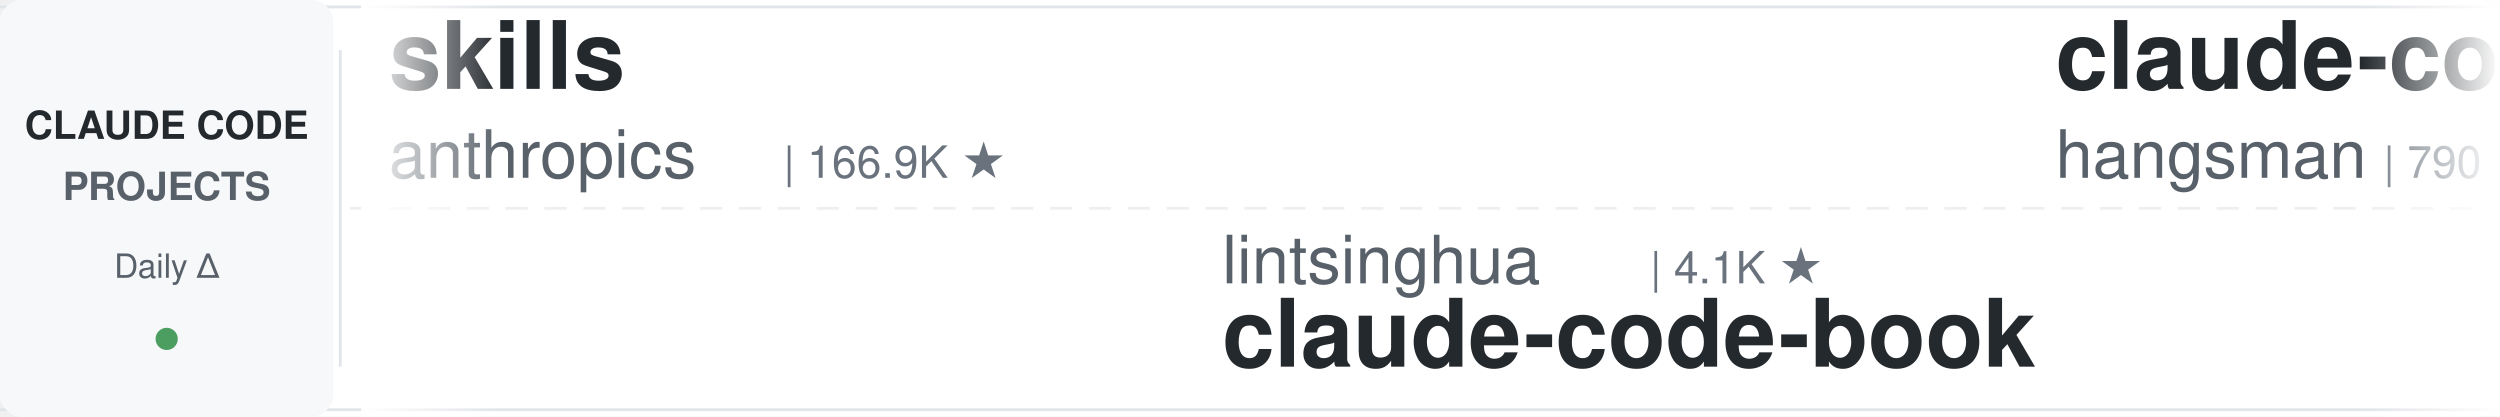
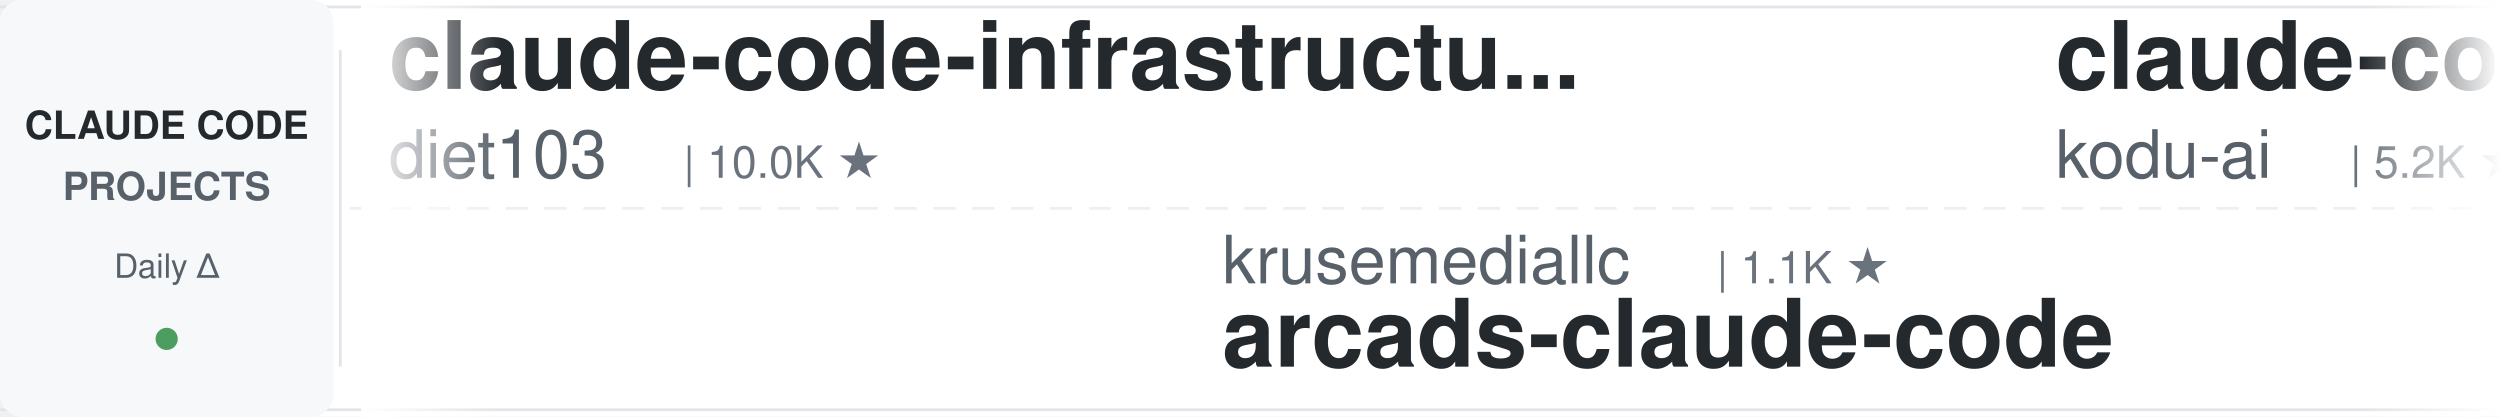
<svg xmlns="http://www.w3.org/2000/svg" width="900" height="150">
  <defs>
    <linearGradient id="leftFade" x1="0%" y1="0%" x2="100%" y2="0%">
      <stop offset="0%" style="stop-color:#ffffff;stop-opacity:1" />
      <stop offset="100%" style="stop-color:#ffffff;stop-opacity:0" />
    </linearGradient>
    <linearGradient id="rightFade" x1="0%" y1="0%" x2="100%" y2="0%">
      <stop offset="0%" style="stop-color:#ffffff;stop-opacity:0" />
      <stop offset="100%" style="stop-color:#ffffff;stop-opacity:1" />
    </linearGradient>
  </defs>
  <rect width="900" height="150" fill="#ffffff" rx="8" />
  <rect x="0" y="2" width="900" height="1" fill="#e1e4e8" />
  <rect x="0" y="147" width="900" height="1" fill="#e1e4e8" />
  <line x1="0" y1="75" x2="900" y2="75" stroke="#e1e4e8" stroke-width="1" stroke-dasharray="8 6" opacity="0.6" />
  <rect x="0" y="0" width="120" height="150" fill="#f6f8fa" rx="8" />
  <text x="60" y="50" font-family="-apple-system, BlinkMacSystemFont, 'Segoe UI', Helvetica, Arial, sans-serif" font-size="14" font-weight="600" fill="#24292e" text-anchor="middle">CLAUDE CODE</text>
  <text x="60" y="72" font-family="-apple-system, BlinkMacSystemFont, 'Segoe UI', Helvetica, Arial, sans-serif" font-size="14" font-weight="600" fill="#586069" text-anchor="middle">PROJECTS</text>
  <text x="60" y="100" font-family="-apple-system, BlinkMacSystemFont, 'Segoe UI', Helvetica, Arial, sans-serif" font-size="12" font-weight="500" fill="#586069" text-anchor="middle">Daily Δ</text>
  <circle cx="60" cy="122" r="4" fill="#22863a" opacity="0.8" />
  <rect x="122" y="18" width="1" height="114" fill="#e1e4e8" />
  <clipPath id="tickerClip">
    <rect x="130" y="0" width="770" height="150" />
  </clipPath>
  <g clip-path="url(#tickerClip)">
    <g id="tickerItems">
      <animateTransform attributeName="transform" attributeType="XML" type="translate" from="0 0" to="-3000 0" dur="54s" repeatCount="indefinite" />
      <g transform="translate(0, 0)">
-         <text x="140" y="32" font-family="-apple-system, BlinkMacSystemFont, 'Segoe UI', Helvetica, Arial, sans-serif" font-size="34" font-weight="600" fill="#24292e">skills</text>
-         <text x="140" y="64" font-family="-apple-system, BlinkMacSystemFont, 'Segoe UI', Helvetica, Arial, sans-serif" font-size="24" font-weight="400" fill="#586069">anthropics</text>
-         <text x="282" y="64" font-family="-apple-system, BlinkMacSystemFont, 'Segoe UI', Helvetica, Arial, sans-serif" font-size="16" font-weight="500" fill="#6a737d">| 166.9K ★</text>
+         <text x="140" y="32" font-family="-apple-system, BlinkMacSystemFont, 'Segoe UI', Helvetica, Arial, sans-serif" font-size="34" font-weight="600" fill="#24292e">claude-code-infrastructu...</text>
+         <text x="140" y="64" font-family="-apple-system, BlinkMacSystemFont, 'Segoe UI', Helvetica, Arial, sans-serif" font-size="24" font-weight="400" fill="#586069">diet103</text>
+         <text x="246" y="64" font-family="-apple-system, BlinkMacSystemFont, 'Segoe UI', Helvetica, Arial, sans-serif" font-size="16" font-weight="500" fill="#6a737d">| 10.0K ★</text>
      </g>
      <g transform="translate(300, 0)">
-         <text x="140" y="102" font-family="-apple-system, BlinkMacSystemFont, 'Segoe UI', Helvetica, Arial, sans-serif" font-size="24" font-weight="400" fill="#586069">lintsinghua</text>
-         <text x="294" y="102" font-family="-apple-system, BlinkMacSystemFont, 'Segoe UI', Helvetica, Arial, sans-serif" font-size="16" font-weight="500" fill="#6a737d">| 4.1K ★</text>
-         <text x="140" y="132" font-family="-apple-system, BlinkMacSystemFont, 'Segoe UI', Helvetica, Arial, sans-serif" font-size="34" font-weight="600" fill="#24292e">claude-code-book</text>
+         <text x="140" y="102" font-family="-apple-system, BlinkMacSystemFont, 'Segoe UI', Helvetica, Arial, sans-serif" font-size="24" font-weight="400" fill="#586069">krusemediallc</text>
+         <text x="318" y="102" font-family="-apple-system, BlinkMacSystemFont, 'Segoe UI', Helvetica, Arial, sans-serif" font-size="16" font-weight="500" fill="#6a737d">| 1.1K ★</text>
+         <text x="140" y="132" font-family="-apple-system, BlinkMacSystemFont, 'Segoe UI', Helvetica, Arial, sans-serif" font-size="34" font-weight="600" fill="#24292e">arcads-claude-code</text>
      </g>
      <g transform="translate(600, 0)">
-         <text x="140" y="32" font-family="-apple-system, BlinkMacSystemFont, 'Segoe UI', Helvetica, Arial, sans-serif" font-size="34" font-weight="600" fill="#24292e">claude-code-source</text>
-         <text x="140" y="64" font-family="-apple-system, BlinkMacSystemFont, 'Segoe UI', Helvetica, Arial, sans-serif" font-size="24" font-weight="400" fill="#586069">hangsman</text>
-         <text x="258" y="64" font-family="-apple-system, BlinkMacSystemFont, 'Segoe UI', Helvetica, Arial, sans-serif" font-size="16" font-weight="500" fill="#6a737d">| 790 ★</text>
+         <text x="140" y="32" font-family="-apple-system, BlinkMacSystemFont, 'Segoe UI', Helvetica, Arial, sans-serif" font-size="34" font-weight="600" fill="#24292e">claude-coder</text>
+         <text x="140" y="64" font-family="-apple-system, BlinkMacSystemFont, 'Segoe UI', Helvetica, Arial, sans-serif" font-size="24" font-weight="400" fill="#586069">kodu-ai</text>
+         <text x="246" y="64" font-family="-apple-system, BlinkMacSystemFont, 'Segoe UI', Helvetica, Arial, sans-serif" font-size="16" font-weight="500" fill="#6a737d">| 5.2K ★</text>
      </g>
      <g transform="translate(900, 0)">
-         <text x="140" y="102" font-family="-apple-system, BlinkMacSystemFont, 'Segoe UI', Helvetica, Arial, sans-serif" font-size="24" font-weight="400" fill="#586069">Pimzino</text>
-         <text x="246" y="102" font-family="-apple-system, BlinkMacSystemFont, 'Segoe UI', Helvetica, Arial, sans-serif" font-size="16" font-weight="500" fill="#6a737d">| 3.8K ★</text>
-         <text x="140" y="132" font-family="-apple-system, BlinkMacSystemFont, 'Segoe UI', Helvetica, Arial, sans-serif" font-size="34" font-weight="600" fill="#24292e">claude-code-spec-workflo...</text>
+         <text x="140" y="102" font-family="-apple-system, BlinkMacSystemFont, 'Segoe UI', Helvetica, Arial, sans-serif" font-size="24" font-weight="400" fill="#586069">ykdojo</text>
+         <text x="234" y="102" font-family="-apple-system, BlinkMacSystemFont, 'Segoe UI', Helvetica, Arial, sans-serif" font-size="16" font-weight="500" fill="#6a737d">| 9.6K ★</text>
+         <text x="140" y="132" font-family="-apple-system, BlinkMacSystemFont, 'Segoe UI', Helvetica, Arial, sans-serif" font-size="34" font-weight="600" fill="#24292e">claude-code-tips</text>
      </g>
      <g transform="translate(1200, 0)">
-         <text x="140" y="32" font-family="-apple-system, BlinkMacSystemFont, 'Segoe UI', Helvetica, Arial, sans-serif" font-size="34" font-weight="600" fill="#24292e">claude-code-engineering</text>
-         <text x="140" y="64" font-family="-apple-system, BlinkMacSystemFont, 'Segoe UI', Helvetica, Arial, sans-serif" font-size="24" font-weight="400" fill="#586069">huangjia2019</text>
-         <text x="306" y="64" font-family="-apple-system, BlinkMacSystemFont, 'Segoe UI', Helvetica, Arial, sans-serif" font-size="16" font-weight="500" fill="#6a737d">| 1.0K ★</text>
+         <text x="140" y="32" font-family="-apple-system, BlinkMacSystemFont, 'Segoe UI', Helvetica, Arial, sans-serif" font-size="34" font-weight="600" fill="#24292e">claude-code-spec-workflo...</text>
+         <text x="140" y="64" font-family="-apple-system, BlinkMacSystemFont, 'Segoe UI', Helvetica, Arial, sans-serif" font-size="24" font-weight="400" fill="#586069">Pimzino</text>
+         <text x="246" y="64" font-family="-apple-system, BlinkMacSystemFont, 'Segoe UI', Helvetica, Arial, sans-serif" font-size="16" font-weight="500" fill="#6a737d">| 3.8K ★</text>
      </g>
      <g transform="translate(1500, 0)">
-         <text x="140" y="102" font-family="-apple-system, BlinkMacSystemFont, 'Segoe UI', Helvetica, Arial, sans-serif" font-size="24" font-weight="400" fill="#586069">Cranot</text>
-         <text x="234" y="102" font-family="-apple-system, BlinkMacSystemFont, 'Segoe UI', Helvetica, Arial, sans-serif" font-size="16" font-weight="500" fill="#6a737d">| 2.9K ★</text>
-         <text x="140" y="132" font-family="-apple-system, BlinkMacSystemFont, 'Segoe UI', Helvetica, Arial, sans-serif" font-size="34" font-weight="600" fill="#24292e">claude-code-guide</text>
+         <text x="140" y="102" font-family="-apple-system, BlinkMacSystemFont, 'Segoe UI', Helvetica, Arial, sans-serif" font-size="24" font-weight="400" fill="#586069">OneRedOak</text>
+         <text x="270" y="102" font-family="-apple-system, BlinkMacSystemFont, 'Segoe UI', Helvetica, Arial, sans-serif" font-size="16" font-weight="500" fill="#6a737d">| 3.9K ★</text>
+         <text x="140" y="132" font-family="-apple-system, BlinkMacSystemFont, 'Segoe UI', Helvetica, Arial, sans-serif" font-size="34" font-weight="600" fill="#24292e">claude-code-workflows</text>
      </g>
      <g transform="translate(1800, 0)">
-         <text x="140" y="32" font-family="-apple-system, BlinkMacSystemFont, 'Segoe UI', Helvetica, Arial, sans-serif" font-size="34" font-weight="600" fill="#24292e">claude-code-my-workflow</text>
-         <text x="140" y="64" font-family="-apple-system, BlinkMacSystemFont, 'Segoe UI', Helvetica, Arial, sans-serif" font-size="24" font-weight="400" fill="#586069">pedrohcgs</text>
-         <text x="270" y="64" font-family="-apple-system, BlinkMacSystemFont, 'Segoe UI', Helvetica, Arial, sans-serif" font-size="16" font-weight="500" fill="#6a737d">| 1.5K ★</text>
+         <text x="140" y="32" font-family="-apple-system, BlinkMacSystemFont, 'Segoe UI', Helvetica, Arial, sans-serif" font-size="34" font-weight="600" fill="#24292e">claude-code-tudou</text>
+         <text x="140" y="64" font-family="-apple-system, BlinkMacSystemFont, 'Segoe UI', Helvetica, Arial, sans-serif" font-size="24" font-weight="400" fill="#586069">AICoderTudou</text>
+         <text x="306" y="64" font-family="-apple-system, BlinkMacSystemFont, 'Segoe UI', Helvetica, Arial, sans-serif" font-size="16" font-weight="500" fill="#6a737d">| 497 ★</text>
      </g>
      <g transform="translate(2100, 0)">
-         <text x="140" y="102" font-family="-apple-system, BlinkMacSystemFont, 'Segoe UI', Helvetica, Arial, sans-serif" font-size="24" font-weight="400" fill="#586069">AICoderTudou</text>
-         <text x="306" y="102" font-family="-apple-system, BlinkMacSystemFont, 'Segoe UI', Helvetica, Arial, sans-serif" font-size="16" font-weight="500" fill="#6a737d">| 497 ★</text>
-         <text x="140" y="132" font-family="-apple-system, BlinkMacSystemFont, 'Segoe UI', Helvetica, Arial, sans-serif" font-size="34" font-weight="600" fill="#24292e">claude-code-tudou</text>
+         <text x="140" y="102" font-family="-apple-system, BlinkMacSystemFont, 'Segoe UI', Helvetica, Arial, sans-serif" font-size="24" font-weight="400" fill="#586069">Njengah</text>
+         <text x="246" y="102" font-family="-apple-system, BlinkMacSystemFont, 'Segoe UI', Helvetica, Arial, sans-serif" font-size="16" font-weight="500" fill="#6a737d">| 1.9K ★</text>
+         <text x="140" y="132" font-family="-apple-system, BlinkMacSystemFont, 'Segoe UI', Helvetica, Arial, sans-serif" font-size="34" font-weight="600" fill="#24292e">claude-code-cheat-sheet</text>
      </g>
      <g transform="translate(2400, 0)">
-         <text x="140" y="32" font-family="-apple-system, BlinkMacSystemFont, 'Segoe UI', Helvetica, Arial, sans-serif" font-size="34" font-weight="600" fill="#24292e">my-claude-code-setup</text>
-         <text x="140" y="64" font-family="-apple-system, BlinkMacSystemFont, 'Segoe UI', Helvetica, Arial, sans-serif" font-size="24" font-weight="400" fill="#586069">centminmod</text>
-         <text x="282" y="64" font-family="-apple-system, BlinkMacSystemFont, 'Segoe UI', Helvetica, Arial, sans-serif" font-size="16" font-weight="500" fill="#6a737d">| 2.6K ★</text>
+         <text x="140" y="32" font-family="-apple-system, BlinkMacSystemFont, 'Segoe UI', Helvetica, Arial, sans-serif" font-size="34" font-weight="600" fill="#24292e">claude-code-from-scratch</text>
+         <text x="140" y="64" font-family="-apple-system, BlinkMacSystemFont, 'Segoe UI', Helvetica, Arial, sans-serif" font-size="24" font-weight="400" fill="#586069">Windy3f3f3f3f</text>
+         <text x="318" y="64" font-family="-apple-system, BlinkMacSystemFont, 'Segoe UI', Helvetica, Arial, sans-serif" font-size="16" font-weight="500" fill="#6a737d">| 2.5K ★</text>
      </g>
      <g transform="translate(2700, 0)">
-         <text x="140" y="102" font-family="-apple-system, BlinkMacSystemFont, 'Segoe UI', Helvetica, Arial, sans-serif" font-size="24" font-weight="400" fill="#586069">feiskyer</text>
-         <text x="258" y="102" font-family="-apple-system, BlinkMacSystemFont, 'Segoe UI', Helvetica, Arial, sans-serif" font-size="16" font-weight="500" fill="#6a737d">| 1.6K ★</text>
-         <text x="140" y="132" font-family="-apple-system, BlinkMacSystemFont, 'Segoe UI', Helvetica, Arial, sans-serif" font-size="34" font-weight="600" fill="#24292e">claude-code-settings</text>
+         <text x="140" y="102" font-family="-apple-system, BlinkMacSystemFont, 'Segoe UI', Helvetica, Arial, sans-serif" font-size="24" font-weight="400" fill="#586069">frankbria</text>
+         <text x="270" y="102" font-family="-apple-system, BlinkMacSystemFont, 'Segoe UI', Helvetica, Arial, sans-serif" font-size="16" font-weight="500" fill="#6a737d">| 9.6K ★</text>
+         <text x="140" y="132" font-family="-apple-system, BlinkMacSystemFont, 'Segoe UI', Helvetica, Arial, sans-serif" font-size="34" font-weight="600" fill="#24292e">ralph-claude-code</text>
      </g>
      <g transform="translate(3000, 0)">
-         <text x="140" y="32" font-family="-apple-system, BlinkMacSystemFont, 'Segoe UI', Helvetica, Arial, sans-serif" font-size="34" font-weight="600" fill="#24292e">skills</text>
-         <text x="140" y="64" font-family="-apple-system, BlinkMacSystemFont, 'Segoe UI', Helvetica, Arial, sans-serif" font-size="24" font-weight="400" fill="#586069">anthropics</text>
-         <text x="282" y="64" font-family="-apple-system, BlinkMacSystemFont, 'Segoe UI', Helvetica, Arial, sans-serif" font-size="16" font-weight="500" fill="#6a737d">| 166.9K ★</text>
+         <text x="140" y="32" font-family="-apple-system, BlinkMacSystemFont, 'Segoe UI', Helvetica, Arial, sans-serif" font-size="34" font-weight="600" fill="#24292e">claude-code-infrastructu...</text>
+         <text x="140" y="64" font-family="-apple-system, BlinkMacSystemFont, 'Segoe UI', Helvetica, Arial, sans-serif" font-size="24" font-weight="400" fill="#586069">diet103</text>
+         <text x="246" y="64" font-family="-apple-system, BlinkMacSystemFont, 'Segoe UI', Helvetica, Arial, sans-serif" font-size="16" font-weight="500" fill="#6a737d">| 10.0K ★</text>
      </g>
      <g transform="translate(3300, 0)">
-         <text x="140" y="102" font-family="-apple-system, BlinkMacSystemFont, 'Segoe UI', Helvetica, Arial, sans-serif" font-size="24" font-weight="400" fill="#586069">lintsinghua</text>
-         <text x="294" y="102" font-family="-apple-system, BlinkMacSystemFont, 'Segoe UI', Helvetica, Arial, sans-serif" font-size="16" font-weight="500" fill="#6a737d">| 4.1K ★</text>
-         <text x="140" y="132" font-family="-apple-system, BlinkMacSystemFont, 'Segoe UI', Helvetica, Arial, sans-serif" font-size="34" font-weight="600" fill="#24292e">claude-code-book</text>
+         <text x="140" y="102" font-family="-apple-system, BlinkMacSystemFont, 'Segoe UI', Helvetica, Arial, sans-serif" font-size="24" font-weight="400" fill="#586069">krusemediallc</text>
+         <text x="318" y="102" font-family="-apple-system, BlinkMacSystemFont, 'Segoe UI', Helvetica, Arial, sans-serif" font-size="16" font-weight="500" fill="#6a737d">| 1.1K ★</text>
+         <text x="140" y="132" font-family="-apple-system, BlinkMacSystemFont, 'Segoe UI', Helvetica, Arial, sans-serif" font-size="34" font-weight="600" fill="#24292e">arcads-claude-code</text>
      </g>
      <g transform="translate(3600, 0)">
-         <text x="140" y="32" font-family="-apple-system, BlinkMacSystemFont, 'Segoe UI', Helvetica, Arial, sans-serif" font-size="34" font-weight="600" fill="#24292e">claude-code-source</text>
-         <text x="140" y="64" font-family="-apple-system, BlinkMacSystemFont, 'Segoe UI', Helvetica, Arial, sans-serif" font-size="24" font-weight="400" fill="#586069">hangsman</text>
-         <text x="258" y="64" font-family="-apple-system, BlinkMacSystemFont, 'Segoe UI', Helvetica, Arial, sans-serif" font-size="16" font-weight="500" fill="#6a737d">| 790 ★</text>
+         <text x="140" y="32" font-family="-apple-system, BlinkMacSystemFont, 'Segoe UI', Helvetica, Arial, sans-serif" font-size="34" font-weight="600" fill="#24292e">claude-coder</text>
+         <text x="140" y="64" font-family="-apple-system, BlinkMacSystemFont, 'Segoe UI', Helvetica, Arial, sans-serif" font-size="24" font-weight="400" fill="#586069">kodu-ai</text>
+         <text x="246" y="64" font-family="-apple-system, BlinkMacSystemFont, 'Segoe UI', Helvetica, Arial, sans-serif" font-size="16" font-weight="500" fill="#6a737d">| 5.2K ★</text>
      </g>
      <g transform="translate(3900, 0)">
-         <text x="140" y="102" font-family="-apple-system, BlinkMacSystemFont, 'Segoe UI', Helvetica, Arial, sans-serif" font-size="24" font-weight="400" fill="#586069">Pimzino</text>
-         <text x="246" y="102" font-family="-apple-system, BlinkMacSystemFont, 'Segoe UI', Helvetica, Arial, sans-serif" font-size="16" font-weight="500" fill="#6a737d">| 3.8K ★</text>
-         <text x="140" y="132" font-family="-apple-system, BlinkMacSystemFont, 'Segoe UI', Helvetica, Arial, sans-serif" font-size="34" font-weight="600" fill="#24292e">claude-code-spec-workflo...</text>
+         <text x="140" y="102" font-family="-apple-system, BlinkMacSystemFont, 'Segoe UI', Helvetica, Arial, sans-serif" font-size="24" font-weight="400" fill="#586069">ykdojo</text>
+         <text x="234" y="102" font-family="-apple-system, BlinkMacSystemFont, 'Segoe UI', Helvetica, Arial, sans-serif" font-size="16" font-weight="500" fill="#6a737d">| 9.6K ★</text>
+         <text x="140" y="132" font-family="-apple-system, BlinkMacSystemFont, 'Segoe UI', Helvetica, Arial, sans-serif" font-size="34" font-weight="600" fill="#24292e">claude-code-tips</text>
      </g>
    </g>
  </g>
  <rect x="130" y="0" width="50" height="150" fill="url(#leftFade)" />
  <rect x="850" y="0" width="50" height="150" fill="url(#rightFade)" />
</svg>
